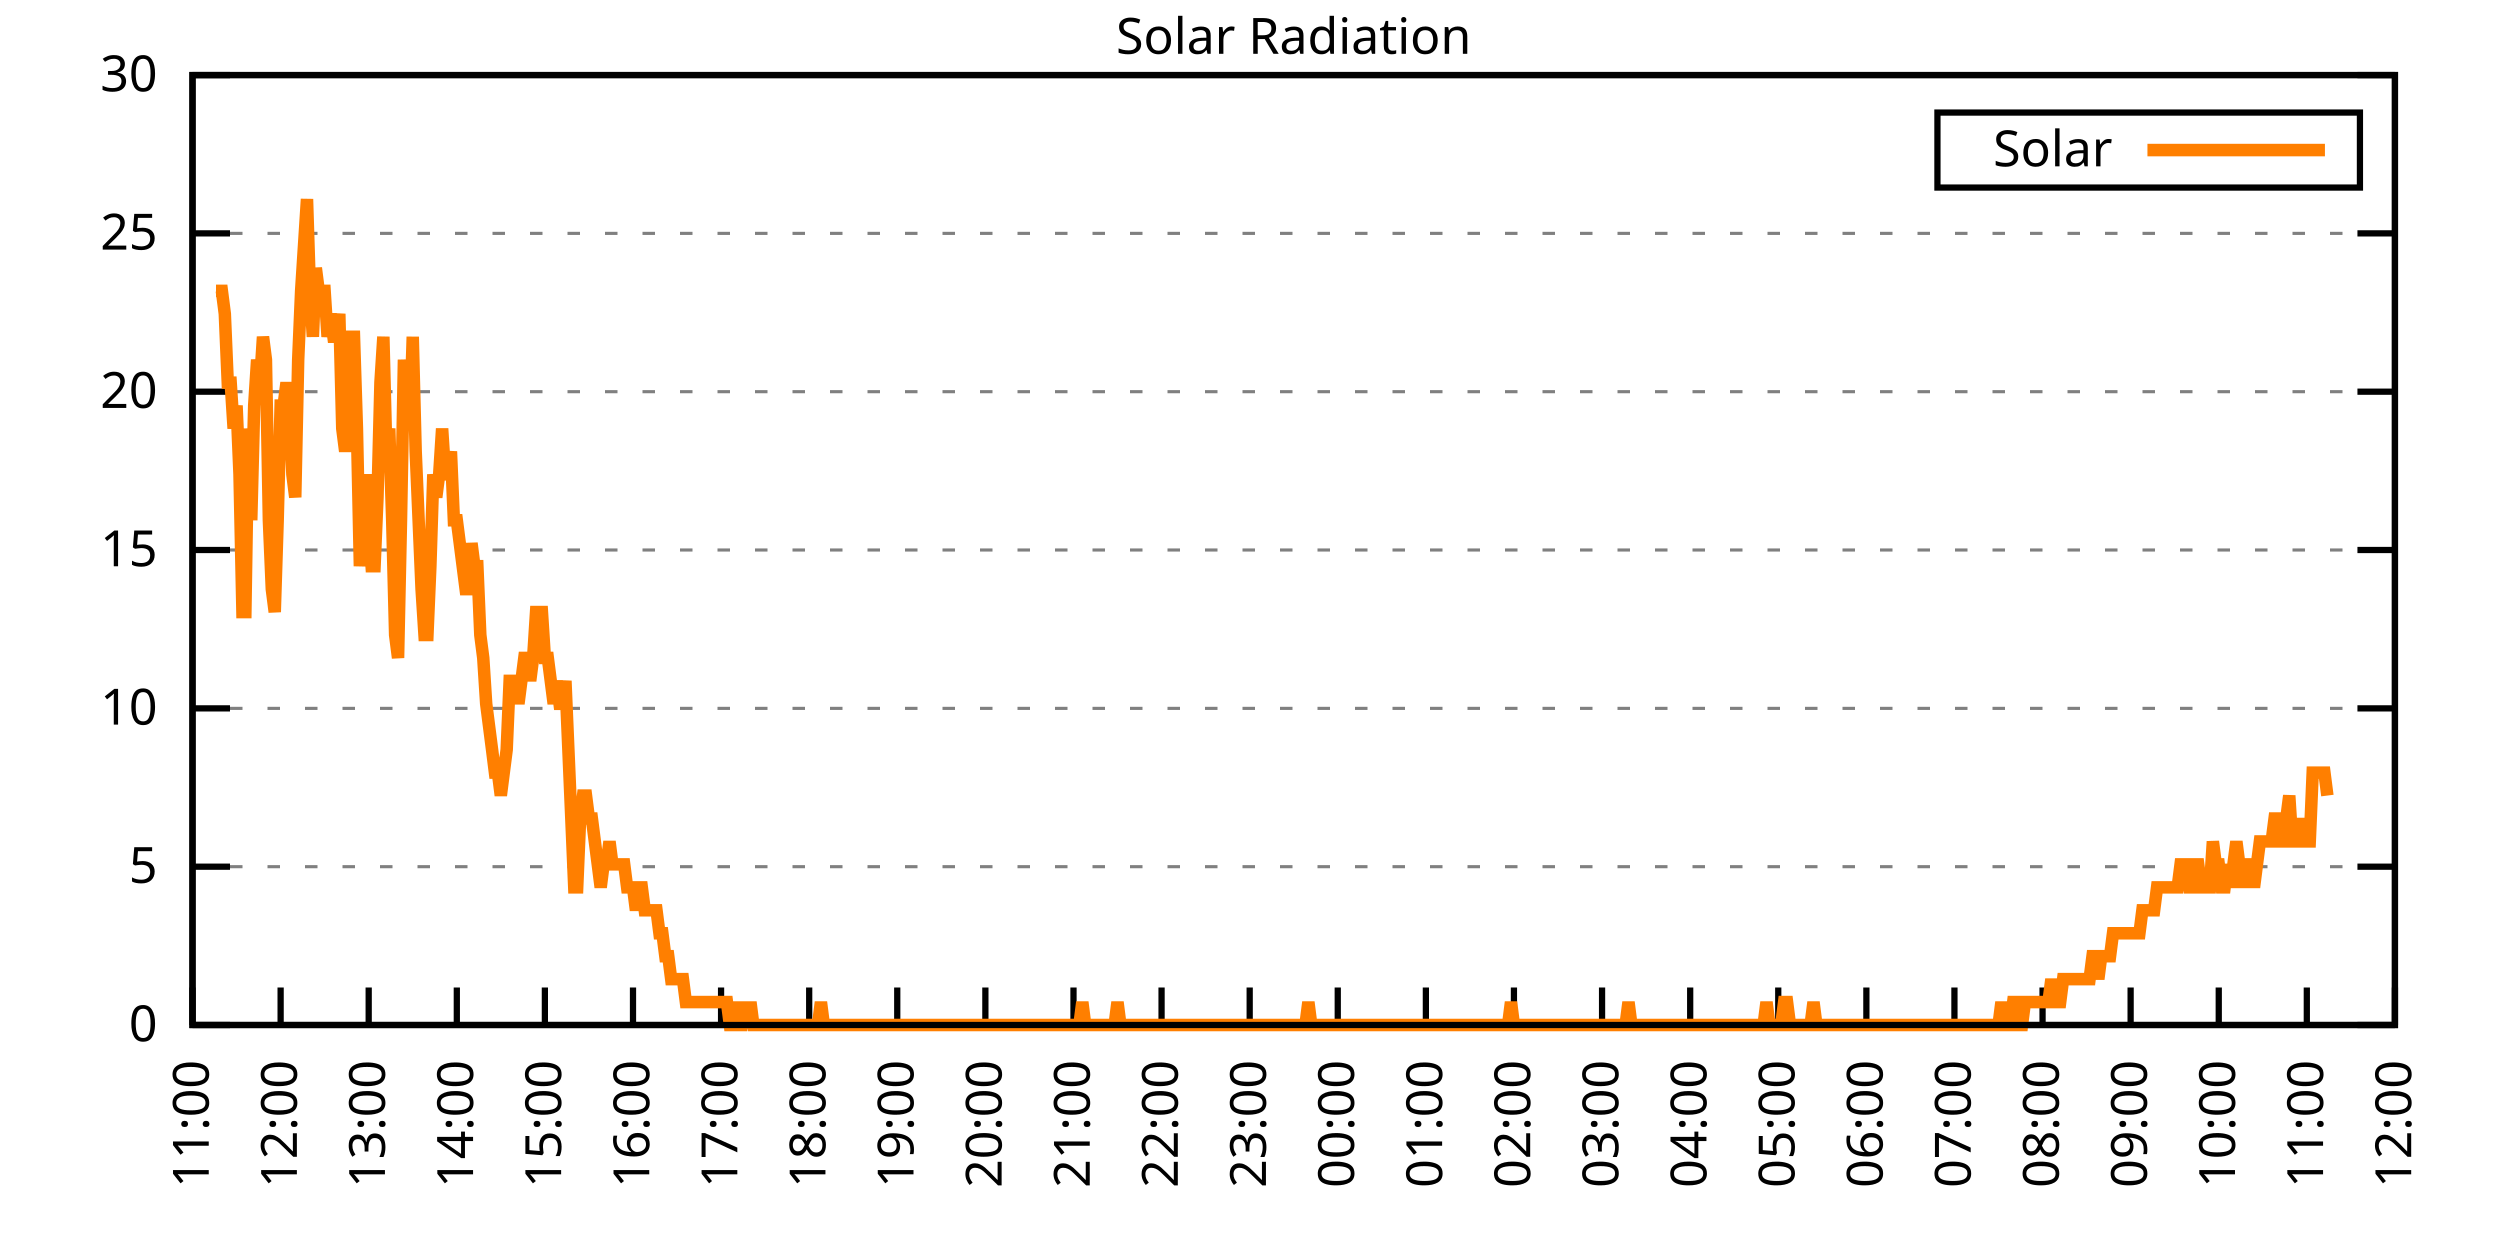
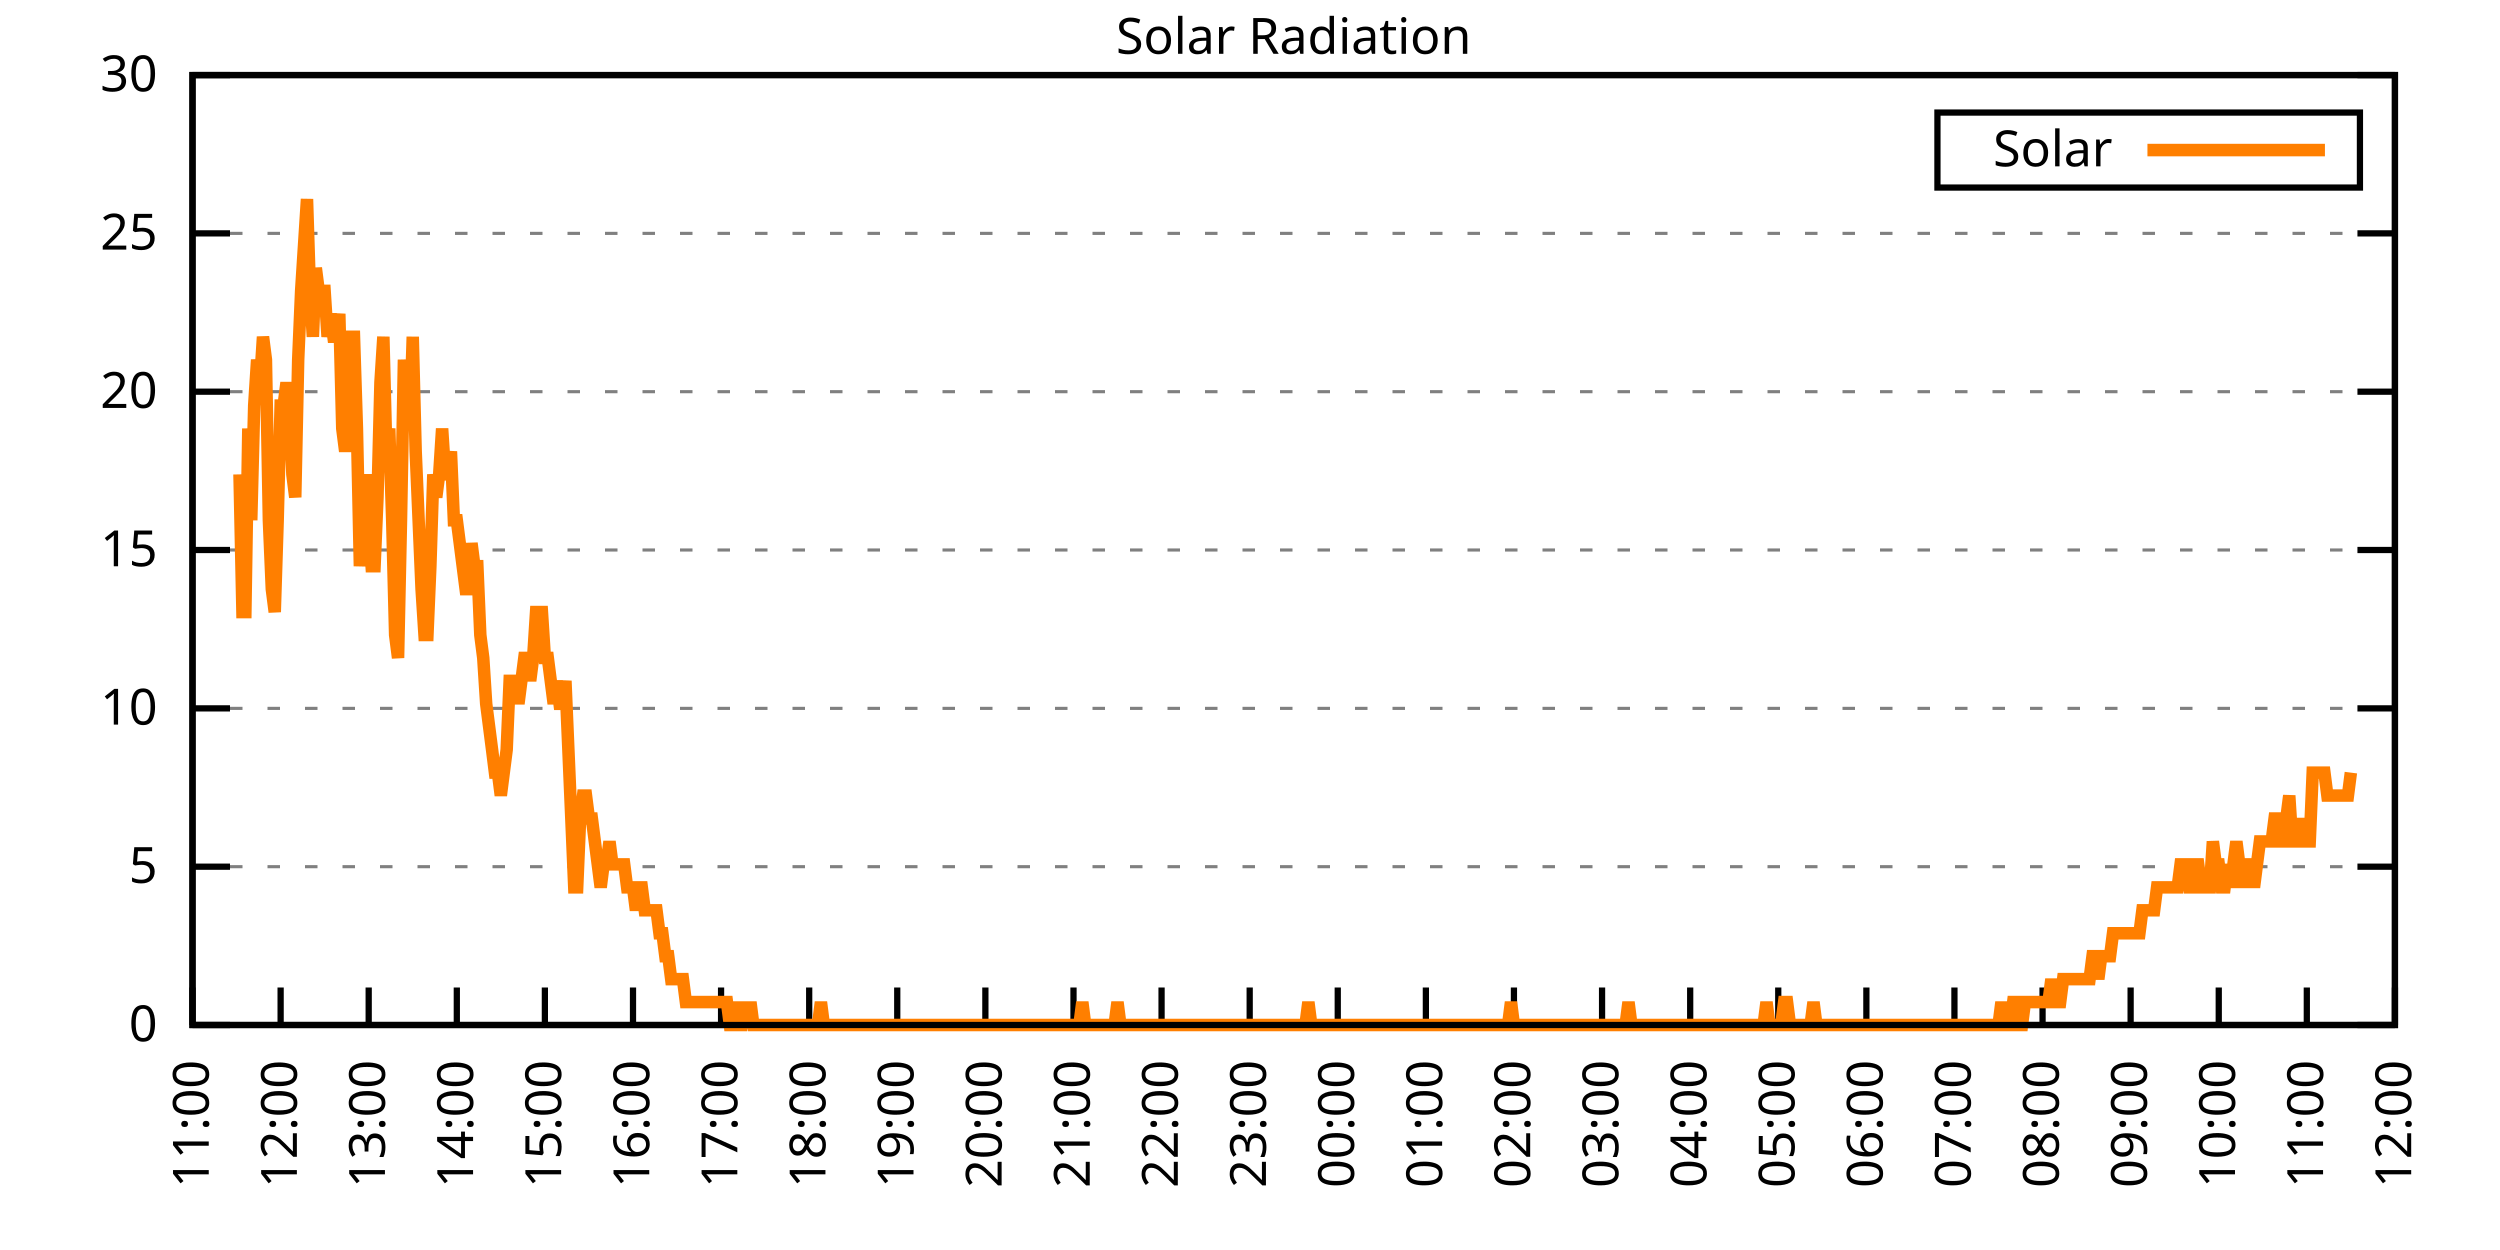
<svg xmlns="http://www.w3.org/2000/svg" xmlns:xlink="http://www.w3.org/1999/xlink" width="400" height="200" viewBox="0 0 400 200">
  <g id="gnuplot_canvas">
    <rect x="0" y="0" width="400" height="200" fill="none" />
    <defs>
      <circle id="gpDot" r="0.5" stroke-width="0.5" stroke="currentColor" />
      <path id="gpPt0" stroke-width="0.333" stroke="currentColor" d="M-1,0 h2 M0,-1 v2" />
      <path id="gpPt1" stroke-width="0.333" stroke="currentColor" d="M-1,-1 L1,1 M1,-1 L-1,1" />
      <path id="gpPt2" stroke-width="0.333" stroke="currentColor" d="M-1,0 L1,0 M0,-1 L0,1 M-1,-1 L1,1 M-1,1 L1,-1" />
      <rect id="gpPt3" stroke-width="0.333" stroke="currentColor" x="-1" y="-1" width="2" height="2" />
      <rect id="gpPt4" stroke-width="0.333" stroke="currentColor" fill="currentColor" x="-1" y="-1" width="2" height="2" />
      <circle id="gpPt5" stroke-width="0.333" stroke="currentColor" cx="0" cy="0" r="1" />
      <use xlink:href="#gpPt5" id="gpPt6" fill="currentColor" stroke="none" />
      <path id="gpPt7" stroke-width="0.333" stroke="currentColor" d="M0,-1.33 L-1.33,0.67 L1.33,0.67 z" />
      <use xlink:href="#gpPt7" id="gpPt8" fill="currentColor" stroke="none" />
      <use xlink:href="#gpPt7" id="gpPt9" stroke="currentColor" transform="rotate(180)" />
      <use xlink:href="#gpPt9" id="gpPt10" fill="currentColor" stroke="none" />
      <use xlink:href="#gpPt3" id="gpPt11" stroke="currentColor" transform="rotate(45)" />
      <use xlink:href="#gpPt11" id="gpPt12" fill="currentColor" stroke="none" />
      <path id="gpPt13" stroke-width="0.333" stroke="currentColor" d="M0,1.330 L1.265,0.411 L0.782,-1.067 L-0.782,-1.076 L-1.265,0.411 z" />
      <use xlink:href="#gpPt13" id="gpPt14" fill="currentColor" stroke="none" />
      <filter id="textbox" filterUnits="objectBoundingBox" x="0" y="0" height="1" width="1">
        <feFlood flood-color="white" flood-opacity="1" result="bgnd" />
        <feComposite in="SourceGraphic" in2="bgnd" operator="atop" />
      </filter>
      <filter id="greybox" filterUnits="objectBoundingBox" x="0" y="0" height="1" width="1">
        <feFlood flood-color="lightgrey" flood-opacity="1" result="grey" />
        <feComposite in="SourceGraphic" in2="grey" operator="atop" />
      </filter>
    </defs>
    <g fill="none" color="white" stroke="currentColor" stroke-width="1.00" stroke-linecap="butt" stroke-linejoin="miter">
</g>
    <g fill="none" color="black" stroke="currentColor" stroke-width="1.00" stroke-linecap="butt" stroke-linejoin="miter">
      <g stroke="none" shape-rendering="crispEdges">
        <polygon fill="rgb(255, 255, 255)" points="30.80,164.00 383.18,164.00 383.18,12.02 30.80,12.02 " />
      </g>
    </g>
    <g fill="none" color="black" stroke="currentColor" stroke-width="1.00" stroke-linecap="butt" stroke-linejoin="miter">
</g>
    <g fill="none" color="black" stroke="black" stroke-width="0.50" stroke-linecap="butt" stroke-linejoin="miter">
</g>
    <g fill="none" color="gray" stroke="currentColor" stroke-width="0.50" stroke-linecap="butt" stroke-linejoin="miter">
      <path stroke="gray" stroke-dasharray="2,4" class="gridline" d="M30.80,164.00 L383.19,164.00  " />
    </g>
    <g fill="none" color="gray" stroke="gray" stroke-width="1.00" stroke-linecap="butt" stroke-linejoin="miter">
</g>
    <g fill="none" color="black" stroke="currentColor" stroke-width="1.00" stroke-linecap="butt" stroke-linejoin="miter">
      <path stroke="black" d="M30.80,164.00 L36.80,164.00 M383.19,164.00 L377.19,164.00  " />
      <g transform="translate(25.20,166.60)" stroke="none" fill="black" font-family="Sans" font-size="8.00" text-anchor="end">
        <text>
          <tspan font-family="Sans"> 0</tspan>
        </text>
      </g>
    </g>
    <g fill="none" color="black" stroke="currentColor" stroke-width="1.00" stroke-linecap="butt" stroke-linejoin="miter">
</g>
    <g fill="none" color="black" stroke="black" stroke-width="0.50" stroke-linecap="butt" stroke-linejoin="miter">
</g>
    <g fill="none" color="gray" stroke="currentColor" stroke-width="0.50" stroke-linecap="butt" stroke-linejoin="miter">
      <path stroke="gray" stroke-dasharray="2,4" class="gridline" d="M30.80,138.67 L383.19,138.67  " />
    </g>
    <g fill="none" color="gray" stroke="gray" stroke-width="1.00" stroke-linecap="butt" stroke-linejoin="miter">
</g>
    <g fill="none" color="black" stroke="currentColor" stroke-width="1.00" stroke-linecap="butt" stroke-linejoin="miter">
      <path stroke="black" d="M30.80,138.67 L36.80,138.67 M383.19,138.67 L377.19,138.67  " />
      <g transform="translate(25.20,141.27)" stroke="none" fill="black" font-family="Sans" font-size="8.00" text-anchor="end">
        <text>
          <tspan font-family="Sans"> 5</tspan>
        </text>
      </g>
    </g>
    <g fill="none" color="black" stroke="currentColor" stroke-width="1.00" stroke-linecap="butt" stroke-linejoin="miter">
</g>
    <g fill="none" color="black" stroke="black" stroke-width="0.50" stroke-linecap="butt" stroke-linejoin="miter">
</g>
    <g fill="none" color="gray" stroke="currentColor" stroke-width="0.50" stroke-linecap="butt" stroke-linejoin="miter">
      <path stroke="gray" stroke-dasharray="2,4" class="gridline" d="M30.80,113.34 L383.19,113.34  " />
    </g>
    <g fill="none" color="gray" stroke="gray" stroke-width="1.00" stroke-linecap="butt" stroke-linejoin="miter">
</g>
    <g fill="none" color="black" stroke="currentColor" stroke-width="1.00" stroke-linecap="butt" stroke-linejoin="miter">
      <path stroke="black" d="M30.80,113.34 L36.80,113.34 M383.19,113.34 L377.19,113.34  " />
      <g transform="translate(25.20,115.94)" stroke="none" fill="black" font-family="Sans" font-size="8.00" text-anchor="end">
        <text>
          <tspan font-family="Sans"> 10</tspan>
        </text>
      </g>
    </g>
    <g fill="none" color="black" stroke="currentColor" stroke-width="1.00" stroke-linecap="butt" stroke-linejoin="miter">
</g>
    <g fill="none" color="black" stroke="black" stroke-width="0.50" stroke-linecap="butt" stroke-linejoin="miter">
</g>
    <g fill="none" color="gray" stroke="currentColor" stroke-width="0.50" stroke-linecap="butt" stroke-linejoin="miter">
      <path stroke="gray" stroke-dasharray="2,4" class="gridline" d="M30.80,88.00 L383.19,88.00  " />
    </g>
    <g fill="none" color="gray" stroke="gray" stroke-width="1.00" stroke-linecap="butt" stroke-linejoin="miter">
</g>
    <g fill="none" color="black" stroke="currentColor" stroke-width="1.00" stroke-linecap="butt" stroke-linejoin="miter">
      <path stroke="black" d="M30.80,88.00 L36.80,88.00 M383.19,88.00 L377.19,88.00  " />
      <g transform="translate(25.20,90.60)" stroke="none" fill="black" font-family="Sans" font-size="8.00" text-anchor="end">
        <text>
          <tspan font-family="Sans"> 15</tspan>
        </text>
      </g>
    </g>
    <g fill="none" color="black" stroke="currentColor" stroke-width="1.00" stroke-linecap="butt" stroke-linejoin="miter">
</g>
    <g fill="none" color="black" stroke="black" stroke-width="0.50" stroke-linecap="butt" stroke-linejoin="miter">
</g>
    <g fill="none" color="gray" stroke="currentColor" stroke-width="0.50" stroke-linecap="butt" stroke-linejoin="miter">
      <path stroke="gray" stroke-dasharray="2,4" class="gridline" d="M30.80,62.67 L383.19,62.67  " />
    </g>
    <g fill="none" color="gray" stroke="gray" stroke-width="1.00" stroke-linecap="butt" stroke-linejoin="miter">
</g>
    <g fill="none" color="black" stroke="currentColor" stroke-width="1.00" stroke-linecap="butt" stroke-linejoin="miter">
      <path stroke="black" d="M30.80,62.67 L36.80,62.67 M383.19,62.67 L377.19,62.67  " />
      <g transform="translate(25.20,65.27)" stroke="none" fill="black" font-family="Sans" font-size="8.00" text-anchor="end">
        <text>
          <tspan font-family="Sans"> 20</tspan>
        </text>
      </g>
    </g>
    <g fill="none" color="black" stroke="currentColor" stroke-width="1.00" stroke-linecap="butt" stroke-linejoin="miter">
</g>
    <g fill="none" color="black" stroke="black" stroke-width="0.50" stroke-linecap="butt" stroke-linejoin="miter">
</g>
    <g fill="none" color="gray" stroke="currentColor" stroke-width="0.50" stroke-linecap="butt" stroke-linejoin="miter">
      <path stroke="gray" stroke-dasharray="2,4" class="gridline" d="M30.80,37.34 L383.19,37.34  " />
    </g>
    <g fill="none" color="gray" stroke="gray" stroke-width="1.00" stroke-linecap="butt" stroke-linejoin="miter">
</g>
    <g fill="none" color="black" stroke="currentColor" stroke-width="1.00" stroke-linecap="butt" stroke-linejoin="miter">
      <path stroke="black" d="M30.80,37.34 L36.80,37.34 M383.19,37.34 L377.19,37.34  " />
      <g transform="translate(25.20,39.94)" stroke="none" fill="black" font-family="Sans" font-size="8.00" text-anchor="end">
        <text>
          <tspan font-family="Sans"> 25</tspan>
        </text>
      </g>
    </g>
    <g fill="none" color="black" stroke="currentColor" stroke-width="1.00" stroke-linecap="butt" stroke-linejoin="miter">
</g>
    <g fill="none" color="black" stroke="black" stroke-width="0.50" stroke-linecap="butt" stroke-linejoin="miter">
</g>
    <g fill="none" color="gray" stroke="currentColor" stroke-width="0.50" stroke-linecap="butt" stroke-linejoin="miter">
      <path stroke="gray" stroke-dasharray="2,4" class="gridline" d="M30.80,12.01 L383.19,12.01  " />
    </g>
    <g fill="none" color="gray" stroke="gray" stroke-width="1.00" stroke-linecap="butt" stroke-linejoin="miter">
</g>
    <g fill="none" color="black" stroke="currentColor" stroke-width="1.00" stroke-linecap="butt" stroke-linejoin="miter">
      <path stroke="black" d="M30.80,12.01 L36.80,12.01 M383.19,12.01 L377.19,12.01  " />
      <g transform="translate(25.20,14.61)" stroke="none" fill="black" font-family="Sans" font-size="8.00" text-anchor="end">
        <text>
          <tspan font-family="Sans"> 30</tspan>
        </text>
      </g>
    </g>
    <g fill="none" color="black" stroke="currentColor" stroke-width="1.00" stroke-linecap="butt" stroke-linejoin="miter">
      <path stroke="black" d="M30.80,164.00 L30.80,158.00  " />
      <g transform="translate(33.40,169.60) rotate(270.00)" stroke="none" fill="black" font-family="Sans" font-size="8.00" text-anchor="end">
        <text>
          <tspan font-family="Sans">11:00</tspan>
        </text>
      </g>
    </g>
    <g fill="none" color="black" stroke="currentColor" stroke-width="1.00" stroke-linecap="butt" stroke-linejoin="miter">
      <path stroke="black" d="M44.90,164.00 L44.90,158.00  " />
      <g transform="translate(47.50,169.60) rotate(270.00)" stroke="none" fill="black" font-family="Sans" font-size="8.00" text-anchor="end">
        <text>
          <tspan font-family="Sans">12:00</tspan>
        </text>
      </g>
    </g>
    <g fill="none" color="black" stroke="currentColor" stroke-width="1.00" stroke-linecap="butt" stroke-linejoin="miter">
      <path stroke="black" d="M58.99,164.00 L58.99,158.00  " />
      <g transform="translate(61.59,169.60) rotate(270.00)" stroke="none" fill="black" font-family="Sans" font-size="8.00" text-anchor="end">
        <text>
          <tspan font-family="Sans">13:00</tspan>
        </text>
      </g>
    </g>
    <g fill="none" color="black" stroke="currentColor" stroke-width="1.00" stroke-linecap="butt" stroke-linejoin="miter">
      <path stroke="black" d="M73.09,164.00 L73.09,158.00  " />
      <g transform="translate(75.69,169.60) rotate(270.00)" stroke="none" fill="black" font-family="Sans" font-size="8.00" text-anchor="end">
        <text>
          <tspan font-family="Sans">14:00</tspan>
        </text>
      </g>
    </g>
    <g fill="none" color="black" stroke="currentColor" stroke-width="1.00" stroke-linecap="butt" stroke-linejoin="miter">
      <path stroke="black" d="M87.18,164.00 L87.18,158.00  " />
      <g transform="translate(89.78,169.60) rotate(270.00)" stroke="none" fill="black" font-family="Sans" font-size="8.00" text-anchor="end">
        <text>
          <tspan font-family="Sans">15:00</tspan>
        </text>
      </g>
    </g>
    <g fill="none" color="black" stroke="currentColor" stroke-width="1.00" stroke-linecap="butt" stroke-linejoin="miter">
      <path stroke="black" d="M101.28,164.00 L101.28,158.00  " />
      <g transform="translate(103.88,169.60) rotate(270.00)" stroke="none" fill="black" font-family="Sans" font-size="8.00" text-anchor="end">
        <text>
          <tspan font-family="Sans">16:00</tspan>
        </text>
      </g>
    </g>
    <g fill="none" color="black" stroke="currentColor" stroke-width="1.00" stroke-linecap="butt" stroke-linejoin="miter">
      <path stroke="black" d="M115.37,164.00 L115.37,158.00  " />
      <g transform="translate(117.97,169.60) rotate(270.00)" stroke="none" fill="black" font-family="Sans" font-size="8.00" text-anchor="end">
        <text>
          <tspan font-family="Sans">17:00</tspan>
        </text>
      </g>
    </g>
    <g fill="none" color="black" stroke="currentColor" stroke-width="1.00" stroke-linecap="butt" stroke-linejoin="miter">
      <path stroke="black" d="M129.47,164.00 L129.47,158.00  " />
      <g transform="translate(132.07,169.60) rotate(270.00)" stroke="none" fill="black" font-family="Sans" font-size="8.00" text-anchor="end">
        <text>
          <tspan font-family="Sans">18:00</tspan>
        </text>
      </g>
    </g>
    <g fill="none" color="black" stroke="currentColor" stroke-width="1.00" stroke-linecap="butt" stroke-linejoin="miter">
      <path stroke="black" d="M143.56,164.00 L143.56,158.00  " />
      <g transform="translate(146.16,169.60) rotate(270.00)" stroke="none" fill="black" font-family="Sans" font-size="8.00" text-anchor="end">
        <text>
          <tspan font-family="Sans">19:00</tspan>
        </text>
      </g>
    </g>
    <g fill="none" color="black" stroke="currentColor" stroke-width="1.00" stroke-linecap="butt" stroke-linejoin="miter">
      <path stroke="black" d="M157.66,164.00 L157.66,158.00  " />
      <g transform="translate(160.26,169.60) rotate(270.00)" stroke="none" fill="black" font-family="Sans" font-size="8.00" text-anchor="end">
        <text>
          <tspan font-family="Sans">20:00</tspan>
        </text>
      </g>
    </g>
    <g fill="none" color="black" stroke="currentColor" stroke-width="1.00" stroke-linecap="butt" stroke-linejoin="miter">
      <path stroke="black" d="M171.76,164.00 L171.76,158.00  " />
      <g transform="translate(174.36,169.60) rotate(270.00)" stroke="none" fill="black" font-family="Sans" font-size="8.00" text-anchor="end">
        <text>
          <tspan font-family="Sans">21:00</tspan>
        </text>
      </g>
    </g>
    <g fill="none" color="black" stroke="currentColor" stroke-width="1.00" stroke-linecap="butt" stroke-linejoin="miter">
      <path stroke="black" d="M185.85,164.00 L185.85,158.00  " />
      <g transform="translate(188.45,169.60) rotate(270.00)" stroke="none" fill="black" font-family="Sans" font-size="8.00" text-anchor="end">
        <text>
          <tspan font-family="Sans">22:00</tspan>
        </text>
      </g>
    </g>
    <g fill="none" color="black" stroke="currentColor" stroke-width="1.00" stroke-linecap="butt" stroke-linejoin="miter">
      <path stroke="black" d="M199.95,164.00 L199.95,158.00  " />
      <g transform="translate(202.55,169.60) rotate(270.00)" stroke="none" fill="black" font-family="Sans" font-size="8.00" text-anchor="end">
        <text>
          <tspan font-family="Sans">23:00</tspan>
        </text>
      </g>
    </g>
    <g fill="none" color="black" stroke="currentColor" stroke-width="1.00" stroke-linecap="butt" stroke-linejoin="miter">
      <path stroke="black" d="M214.04,164.00 L214.04,158.00  " />
      <g transform="translate(216.64,169.60) rotate(270.00)" stroke="none" fill="black" font-family="Sans" font-size="8.00" text-anchor="end">
        <text>
          <tspan font-family="Sans">00:00</tspan>
        </text>
      </g>
    </g>
    <g fill="none" color="black" stroke="currentColor" stroke-width="1.00" stroke-linecap="butt" stroke-linejoin="miter">
      <path stroke="black" d="M228.14,164.00 L228.14,158.00  " />
      <g transform="translate(230.74,169.60) rotate(270.00)" stroke="none" fill="black" font-family="Sans" font-size="8.00" text-anchor="end">
        <text>
          <tspan font-family="Sans">01:00</tspan>
        </text>
      </g>
    </g>
    <g fill="none" color="black" stroke="currentColor" stroke-width="1.00" stroke-linecap="butt" stroke-linejoin="miter">
      <path stroke="black" d="M242.23,164.00 L242.23,158.00  " />
      <g transform="translate(244.83,169.60) rotate(270.00)" stroke="none" fill="black" font-family="Sans" font-size="8.00" text-anchor="end">
        <text>
          <tspan font-family="Sans">02:00</tspan>
        </text>
      </g>
    </g>
    <g fill="none" color="black" stroke="currentColor" stroke-width="1.00" stroke-linecap="butt" stroke-linejoin="miter">
      <path stroke="black" d="M256.33,164.00 L256.33,158.00  " />
      <g transform="translate(258.93,169.60) rotate(270.00)" stroke="none" fill="black" font-family="Sans" font-size="8.00" text-anchor="end">
        <text>
          <tspan font-family="Sans">03:00</tspan>
        </text>
      </g>
    </g>
    <g fill="none" color="black" stroke="currentColor" stroke-width="1.00" stroke-linecap="butt" stroke-linejoin="miter">
      <path stroke="black" d="M270.43,164.00 L270.43,158.00  " />
      <g transform="translate(273.03,169.60) rotate(270.00)" stroke="none" fill="black" font-family="Sans" font-size="8.00" text-anchor="end">
        <text>
          <tspan font-family="Sans">04:00</tspan>
        </text>
      </g>
    </g>
    <g fill="none" color="black" stroke="currentColor" stroke-width="1.00" stroke-linecap="butt" stroke-linejoin="miter">
      <path stroke="black" d="M284.52,164.00 L284.52,158.00  " />
      <g transform="translate(287.12,169.60) rotate(270.00)" stroke="none" fill="black" font-family="Sans" font-size="8.00" text-anchor="end">
        <text>
          <tspan font-family="Sans">05:00</tspan>
        </text>
      </g>
    </g>
    <g fill="none" color="black" stroke="currentColor" stroke-width="1.00" stroke-linecap="butt" stroke-linejoin="miter">
      <path stroke="black" d="M298.62,164.00 L298.62,158.00  " />
      <g transform="translate(301.22,169.60) rotate(270.00)" stroke="none" fill="black" font-family="Sans" font-size="8.00" text-anchor="end">
        <text>
          <tspan font-family="Sans">06:00</tspan>
        </text>
      </g>
    </g>
    <g fill="none" color="black" stroke="currentColor" stroke-width="1.00" stroke-linecap="butt" stroke-linejoin="miter">
      <path stroke="black" d="M312.71,164.00 L312.71,158.00  " />
      <g transform="translate(315.31,169.60) rotate(270.00)" stroke="none" fill="black" font-family="Sans" font-size="8.00" text-anchor="end">
        <text>
          <tspan font-family="Sans">07:00</tspan>
        </text>
      </g>
    </g>
    <g fill="none" color="black" stroke="currentColor" stroke-width="1.00" stroke-linecap="butt" stroke-linejoin="miter">
      <path stroke="black" d="M326.81,164.00 L326.81,158.00  " />
      <g transform="translate(329.41,169.60) rotate(270.00)" stroke="none" fill="black" font-family="Sans" font-size="8.00" text-anchor="end">
        <text>
          <tspan font-family="Sans">08:00</tspan>
        </text>
      </g>
    </g>
    <g fill="none" color="black" stroke="currentColor" stroke-width="1.00" stroke-linecap="butt" stroke-linejoin="miter">
      <path stroke="black" d="M340.90,164.00 L340.90,158.00  " />
      <g transform="translate(343.50,169.60) rotate(270.00)" stroke="none" fill="black" font-family="Sans" font-size="8.00" text-anchor="end">
        <text>
          <tspan font-family="Sans">09:00</tspan>
        </text>
      </g>
    </g>
    <g fill="none" color="black" stroke="currentColor" stroke-width="1.00" stroke-linecap="butt" stroke-linejoin="miter">
      <path stroke="black" d="M355.00,164.00 L355.00,158.00  " />
      <g transform="translate(357.60,169.60) rotate(270.00)" stroke="none" fill="black" font-family="Sans" font-size="8.00" text-anchor="end">
        <text>
          <tspan font-family="Sans">10:00</tspan>
        </text>
      </g>
    </g>
    <g fill="none" color="black" stroke="currentColor" stroke-width="1.00" stroke-linecap="butt" stroke-linejoin="miter">
      <path stroke="black" d="M369.09,164.00 L369.09,158.00  " />
      <g transform="translate(371.69,169.60) rotate(270.00)" stroke="none" fill="black" font-family="Sans" font-size="8.00" text-anchor="end">
        <text>
          <tspan font-family="Sans">11:00</tspan>
        </text>
      </g>
    </g>
    <g fill="none" color="black" stroke="currentColor" stroke-width="1.00" stroke-linecap="butt" stroke-linejoin="miter">
      <path stroke="black" d="M383.19,164.00 L383.19,158.00  " />
      <g transform="translate(385.79,169.60) rotate(270.00)" stroke="none" fill="black" font-family="Sans" font-size="8.00" text-anchor="end">
        <text>
          <tspan font-family="Sans">12:00</tspan>
        </text>
      </g>
    </g>
    <g fill="none" color="black" stroke="currentColor" stroke-width="1.00" stroke-linecap="butt" stroke-linejoin="miter">
</g>
    <g fill="none" color="black" stroke="currentColor" stroke-width="1.00" stroke-linecap="butt" stroke-linejoin="miter">
      <path stroke="black" d="M30.80,12.01 L30.80,164.00 L383.19,164.00 L383.19,12.01 L30.80,12.01 Z  " />
    </g>
    <g fill="none" color="black" stroke="currentColor" stroke-width="1.00" stroke-linecap="butt" stroke-linejoin="miter">
</g>
    <g fill="none" color="black" stroke="currentColor" stroke-width="1.00" stroke-linecap="butt" stroke-linejoin="miter">
      <path stroke="black" d="M309.99,30.01 L309.99,18.01 L377.59,18.01 L377.59,30.01 L309.99,30.01 Z  " />
    </g>
    <g id="Solar_Radiation_plot_1">
      <g fill="none" color="white" stroke="black" stroke-width="2.00" stroke-linecap="butt" stroke-linejoin="miter">
</g>
      <g fill="none" color="black" stroke="currentColor" stroke-width="2.00" stroke-linecap="butt" stroke-linejoin="miter">
        <g transform="translate(337.99,26.61)" stroke="none" fill="black" font-family="Sans" font-size="8.00" text-anchor="end">
          <text>
            <tspan font-family="Sans">Solar</tspan>
          </text>
        </g>
      </g>
      <g fill="none" color="black" stroke="currentColor" stroke-width="2.00" stroke-linecap="butt" stroke-linejoin="miter">
-         <path stroke="rgb(255, 127,   0)" d="M343.59,24.01 L371.99,24.01 M34.56,46.54 L35.03,46.54 L35.50,46.54 L35.97,50.21 L36.44,61.22 L36.91,61.22   L37.38,68.56 L37.85,64.89 L38.32,75.90 L38.79,97.93 L39.26,97.93 L39.73,68.56 L40.20,83.24 L40.67,64.89   L41.14,57.55 L41.61,61.22 L42.08,53.88 L42.55,57.55 L43.02,83.24 L43.49,94.26 L43.96,97.93 L44.43,83.24   L44.90,64.89 L45.37,64.89 L45.84,61.22 L46.31,64.89 L46.78,75.90 L47.24,79.57 L47.71,57.55 L48.18,46.54   L48.65,39.19 L49.12,31.85 L49.59,46.54 L50.06,53.88 L50.53,42.87 L51.00,46.54 L51.47,46.54 L51.94,46.54   L52.41,53.88 L52.88,50.21 L53.35,53.88 L53.82,53.88 L54.29,50.21 L54.76,68.56 L55.23,72.23 L55.70,68.56   L56.17,53.88 L56.64,53.88 L57.11,68.56 L57.58,90.59 L58.05,83.24 L58.52,75.90 L58.99,83.24 L59.46,90.59   L59.93,90.59 L60.40,79.57 L60.87,61.22 L61.34,53.88 L61.81,72.23 L62.28,68.56 L62.75,83.24 L63.22,101.60   L63.69,105.27 L64.16,83.24 L64.63,57.55 L65.10,64.89 L65.57,68.56 L66.04,53.88 L66.51,72.23 L66.98,83.24   L67.45,94.26 L67.92,101.60 L68.39,101.60 L68.86,90.59 L69.33,75.90 L69.80,79.57 L70.27,75.90 L70.74,68.56   L71.21,75.90 L71.68,75.90 L72.15,72.23 L72.62,83.24 L73.09,83.24 L73.56,86.91 L74.03,90.59 L74.50,94.26   L74.97,94.26 L75.44,86.91 L75.91,90.59 L76.38,90.59 L76.85,101.60 L77.32,105.27 L77.79,112.61 L78.26,116.28   L78.73,119.95 L79.19,123.62 L79.66,123.62 L80.13,127.29 L80.60,123.62 L81.07,119.95 L81.54,108.94 L82.01,108.94   L82.48,108.94 L82.95,112.61 L83.42,108.94 L83.89,105.27 L84.36,105.27 L84.83,108.94 L85.30,105.27 L85.77,97.93   L86.24,97.93 L86.71,97.93 L87.18,105.27 L87.65,105.27 L88.12,108.94 L88.59,112.61 L89.06,108.94 L89.53,112.61   L90.00,112.61 L90.47,108.94 L90.94,119.95 L91.41,130.96 L91.88,141.98 L92.35,141.98 L92.82,130.96 L93.29,127.29   L93.76,127.29 L94.23,130.96 L94.70,130.96 L95.17,134.63 L95.64,138.30 L96.11,141.98 L96.58,138.30 L97.05,138.30   L97.52,134.63 L97.99,138.30 L98.46,138.30 L98.93,138.30 L99.40,138.30 L99.87,138.30 L100.34,141.98 L100.81,141.98   L101.28,141.98 L101.75,145.65 L102.22,141.98 L102.69,141.98 L103.16,145.65 L103.63,145.65 L104.10,145.65 L104.57,145.65   L105.04,145.65 L105.51,149.32 L105.98,149.32 L106.45,152.99 L106.92,152.99 L107.39,156.66 L107.86,156.66 L108.33,156.66   L108.80,156.66 L109.27,156.66 L109.74,160.33 L110.21,160.33 L110.68,160.33 L111.14,160.33 L111.61,160.33 L112.08,160.33   L112.55,160.33 L113.02,160.33 L113.49,160.33 L113.96,160.33 L114.43,160.33 L114.90,160.33 L115.37,160.33 L115.84,160.33   L116.31,160.33 L116.78,164.00 L117.25,164.00 L117.72,160.33 L118.19,164.00 L118.66,164.00 L119.13,160.33 L119.60,164.00   L120.07,160.33 L120.54,164.00 L121.01,164.00 L121.48,164.00 L121.95,164.00 L122.42,164.00 L122.89,164.00 L123.36,164.00   L123.83,164.00 L124.30,164.00 L124.77,164.00 L125.24,164.00 L125.71,164.00 L126.18,164.00 L126.65,164.00 L127.12,164.00   L127.59,164.00 L128.06,164.00 L128.53,164.00 L129.00,164.00 L129.47,164.00 L129.94,164.00 L130.41,164.00 L130.88,164.00   L131.35,160.33 L131.82,164.00 L132.29,164.00 L132.76,164.00 L133.23,164.00 L133.70,164.00 L134.17,164.00 L134.64,164.00   L135.11,164.00 L135.58,164.00 L136.05,164.00 L136.52,164.00 L136.99,164.00 L137.46,164.00 L137.93,164.00 L138.40,164.00   L138.87,164.00 L139.34,164.00 L139.81,164.00 L140.28,164.00 L140.75,164.00 L141.22,164.00 L141.69,164.00 L142.16,164.00   L142.63,164.00 L143.09,164.00 L143.56,164.00 L144.03,164.00 L144.50,164.00 L144.97,164.00 L145.44,164.00 L145.91,164.00   L146.38,164.00 L146.85,164.00 L147.32,164.00 L147.79,164.00 L148.26,164.00 L148.73,164.00 L149.20,164.00 L149.67,164.00   L150.14,164.00 L150.61,164.00 L151.08,164.00 L151.55,164.00 L152.02,164.00 L152.49,164.00 L152.96,164.00 L153.43,164.00   L153.90,164.00 L154.37,164.00 L154.84,164.00 L155.31,164.00 L155.78,164.00 L156.25,164.00 L156.72,164.00 L157.19,164.00   L157.66,164.00 L158.13,164.00 L158.60,164.00 L159.07,164.00 L159.54,164.00 L160.01,164.00 L160.48,164.00 L160.95,164.00   L161.42,164.00 L161.89,164.00 L162.36,164.00 L162.83,164.00 L163.30,164.00 L163.77,164.00 L164.24,164.00 L164.71,164.00   L165.18,164.00 L165.65,164.00 L166.12,164.00 L166.59,164.00 L167.06,164.00 L167.53,164.00 L168.00,164.00 L168.47,164.00   L168.94,164.00 L169.41,164.00 L169.88,164.00 L170.35,164.00 L170.82,164.00 L171.29,164.00 L171.76,164.00 L172.23,164.00   L172.70,164.00 L173.17,160.33 L173.64,164.00 L174.11,164.00 L174.58,164.00 L175.04,164.00 L175.51,164.00 L175.98,164.00   L176.45,164.00 L176.92,164.00 L177.39,164.00 L177.86,164.00 L178.33,164.00 L178.80,160.33 L179.27,164.00 L179.74,164.00   L180.21,164.00 L180.68,164.00 L181.15,164.00 L181.62,164.00 L182.09,164.00 L182.56,164.00 L183.03,164.00 L183.50,164.00   L183.97,164.00 L184.44,164.00 L184.91,164.00 L185.38,164.00 L185.85,164.00 L186.32,164.00 L186.79,164.00 L187.26,164.00   L187.73,164.00 L188.20,164.00 L188.67,164.00 L189.14,164.00 L189.61,164.00 L190.08,164.00 L190.55,164.00 L191.02,164.00   L191.49,164.00 L191.96,164.00 L192.43,164.00 L192.90,164.00 L193.37,164.00 L193.84,164.00 L194.31,164.00 L194.78,164.00   L195.25,164.00 L195.72,164.00 L196.19,164.00 L196.66,164.00 L197.13,164.00 L197.60,164.00 L198.07,164.00 L198.54,164.00   L199.01,164.00 L199.48,164.00 L199.95,164.00 L200.42,164.00 L200.89,164.00 L201.36,164.00 L201.83,164.00 L202.30,164.00   L202.77,164.00 L203.24,164.00 L203.71,164.00 L204.18,164.00 L204.65,164.00 L205.12,164.00 L205.59,164.00 L206.06,164.00   L206.53,164.00 L207.00,164.00 L207.46,164.00 L207.93,164.00 L208.40,164.00 L208.87,164.00 L209.34,160.33 L209.81,164.00   L210.28,164.00 L210.75,164.00 L211.22,164.00 L211.69,164.00 L212.16,164.00 L212.63,164.00 L213.10,164.00 L213.57,164.00   L214.04,164.00 L214.51,164.00 L214.98,164.00 L215.45,164.00 L215.92,164.00 L216.39,164.00 L216.86,164.00 L217.33,164.00   L217.80,164.00 L218.27,164.00 L218.74,164.00 L219.21,164.00 L219.68,164.00 L220.15,164.00 L220.62,164.00 L221.09,164.00   L221.56,164.00 L222.03,164.00 L222.50,164.00 L222.97,164.00 L223.44,164.00 L223.91,164.00 L224.38,164.00 L224.85,164.00   L225.32,164.00 L225.79,164.00 L226.26,164.00 L226.73,164.00 L227.20,164.00 L227.67,164.00 L228.14,164.00 L228.61,164.00   L229.08,164.00 L229.55,164.00 L230.02,164.00 L230.49,164.00 L230.96,164.00 L231.43,164.00 L231.90,164.00 L232.37,164.00   L232.84,164.00 L233.31,164.00 L233.78,164.00 L234.25,164.00 L234.72,164.00 L235.19,164.00 L235.66,164.00 L236.13,164.00   L236.60,164.00 L237.07,164.00 L237.54,164.00 L238.01,164.00 L238.48,164.00 L238.95,164.00 L239.41,164.00 L239.88,164.00   L240.35,164.00 L240.82,164.00 L241.29,164.00 L241.76,160.33 L242.23,164.00 L242.70,164.00 L243.17,164.00 L243.64,164.00   L244.11,164.00 L244.58,164.00 L245.05,164.00 L245.52,164.00 L245.99,164.00 L246.46,164.00 L246.93,164.00 L247.40,164.00   L247.87,164.00 L248.34,164.00 L248.81,164.00 L249.28,164.00 L249.75,164.00 L250.22,164.00 L250.69,164.00 L251.16,164.00   L251.63,164.00 L252.10,164.00 L252.57,164.00 L253.04,164.00 L253.51,164.00 L253.98,164.00 L254.45,164.00 L254.92,164.00   L255.39,164.00 L255.86,164.00 L256.33,164.00 L256.80,164.00 L257.27,164.00 L257.74,164.00 L258.21,164.00 L258.68,164.00   L259.15,164.00 L259.62,164.00 L260.09,164.00 L260.56,160.33 L261.03,164.00 L261.50,164.00 L261.97,164.00 L262.44,164.00   L262.91,164.00 L263.38,164.00 L263.85,164.00 L264.32,164.00 L264.79,164.00 L265.26,164.00 L265.73,164.00 L266.20,164.00   L266.67,164.00 L267.14,164.00 L267.61,164.00 L268.08,164.00 L268.55,164.00 L269.02,164.00 L269.49,164.00 L269.96,164.00   L270.43,164.00 L270.90,164.00 L271.36,164.00 L271.83,164.00 L272.30,164.00 L272.77,164.00 L273.24,164.00 L273.71,164.00   L274.18,164.00 L274.65,164.00 L275.12,164.00 L275.59,164.00 L276.06,164.00 L276.53,164.00 L277.00,164.00 L277.47,164.00   L277.94,164.00 L278.41,164.00 L278.88,164.00 L279.35,164.00 L279.82,164.00 L280.29,164.00 L280.76,164.00 L281.23,164.00   L281.70,164.00 L282.17,164.00 L282.64,160.33 L283.11,164.00 L283.58,164.00 L284.05,164.00 L284.52,164.00 L284.99,164.00   L285.46,160.33 L285.93,160.33 L286.40,164.00 L286.87,164.00 L287.34,164.00 L287.81,164.00 L288.28,164.00 L288.75,164.00   L289.22,164.00 L289.69,164.00 L290.16,160.33 L290.63,164.00 L291.10,164.00 L291.57,164.00 L292.04,164.00 L292.51,164.00   L292.98,164.00 L293.45,164.00 L293.92,164.00 L294.39,164.00 L294.86,164.00 L295.33,164.00 L295.80,164.00 L296.27,164.00   L296.74,164.00 L297.21,164.00 L297.68,164.00 L298.15,164.00 L298.62,164.00 L299.09,164.00 L299.56,164.00 L300.03,164.00   L300.50,164.00 L300.97,164.00 L301.44,164.00 L301.91,164.00 L302.38,164.00 L302.85,164.00 L303.31,164.00 L303.78,164.00   L304.25,164.00 L304.72,164.00 L305.19,164.00 L305.66,164.00 L306.13,164.00 L306.60,164.00 L307.07,164.00 L307.54,164.00   L308.01,164.00 L308.48,164.00 L308.95,164.00 L309.42,164.00 L309.89,164.00 L310.36,164.00 L310.83,164.00 L311.30,164.00   L311.77,164.00 L312.24,164.00 L312.71,164.00 L313.18,164.00 L313.65,164.00 L314.12,164.00 L314.59,164.00 L315.06,164.00   L315.53,164.00 L316.00,164.00 L316.47,164.00 L316.94,164.00 L317.41,164.00 L317.88,164.00 L318.35,164.00 L318.82,164.00   L319.29,164.00 L319.76,164.00 L320.23,160.33 L320.70,164.00 L321.17,164.00 L321.64,164.00 L322.11,160.33 L322.58,160.33   L323.05,164.00 L323.52,164.00 L323.99,160.33 L324.46,160.33 L324.93,160.33 L325.40,160.33 L325.87,160.33 L326.34,160.33   L326.81,160.33 L327.28,160.33 L327.75,160.33 L328.22,156.66 L328.69,160.33 L329.16,160.33 L329.63,160.33 L330.10,156.66   L330.57,156.66 L331.04,156.66 L331.51,156.66 L331.98,156.66 L332.45,156.66 L332.92,156.66 L333.39,156.66 L333.86,156.66   L334.33,156.66 L334.80,152.99 L335.26,152.99 L335.73,156.66 L336.20,152.99 L336.67,152.99 L337.14,152.99 L337.61,152.99   L338.08,149.32 L338.55,149.32 L339.02,149.32 L339.49,149.32 L339.96,149.32 L340.43,149.32 L340.90,149.32 L341.37,149.32   L341.84,149.32 L342.31,149.32 L342.78,145.65 L343.25,145.65 L343.72,145.65 L344.19,145.65 L344.66,145.65 L345.13,141.98   L345.60,141.98 L346.07,141.98 L346.54,141.98 L347.01,141.98 L347.48,141.98 L347.95,141.98 L348.42,141.98 L348.89,138.30   L349.36,138.30 L349.83,138.30 L350.30,141.98 L350.77,141.98 L351.24,138.30 L351.71,138.30 L352.18,141.98 L352.65,141.98   L353.12,141.98 L353.59,141.98 L354.06,134.63 L354.53,138.30 L355.00,138.30 L355.47,141.98 L355.94,141.98 L356.41,138.30   L356.88,141.98 L357.35,138.30 L357.82,134.63 L358.29,138.30 L358.76,141.98 L359.23,138.30 L359.70,138.30 L360.17,138.30   L360.64,141.98 L361.11,138.30 L361.58,134.63 L362.05,134.63 L362.52,134.63 L362.99,134.63 L363.46,134.63 L363.93,130.96   L364.40,130.96 L364.87,134.63 L365.34,134.63 L365.81,130.96 L366.28,127.29 L366.75,134.63 L367.21,134.63 L367.68,134.63   L368.15,130.96 L368.62,134.63 L369.09,134.63 L369.56,134.63 L370.03,123.62 L370.50,123.62 L370.97,123.62 L371.44,123.62   L371.91,123.62 L372.38,127.29  " />
+         <path stroke="rgb(255, 127,   0)" d="M343.59,24.01 L371.99,24.01 M38.32,75.90 L38.79,97.93 L39.26,97.93 L39.73,68.56 L40.20,83.24 L40.67,64.89   L41.14,57.55 L41.61,61.22 L42.08,53.88 L42.55,57.55 L43.02,83.24 L43.49,94.26 L43.96,97.93 L44.43,83.24   L44.90,64.89 L45.37,64.89 L45.84,61.22 L46.31,64.89 L46.78,75.90 L47.24,79.57 L47.71,57.55 L48.18,46.54   L48.65,39.19 L49.12,31.85 L49.59,46.54 L50.06,53.88 L50.53,42.87 L51.00,46.54 L51.47,46.54 L51.94,46.54   L52.41,53.88 L52.88,50.21 L53.35,53.88 L53.82,53.88 L54.29,50.21 L54.76,68.56 L55.23,72.23 L55.70,68.56   L56.17,53.88 L56.64,53.88 L57.11,68.56 L57.58,90.59 L58.05,83.24 L58.52,75.90 L58.99,83.24 L59.46,90.59   L59.93,90.59 L60.40,79.57 L60.87,61.22 L61.34,53.88 L61.81,72.23 L62.28,68.56 L62.75,83.24 L63.22,101.60   L63.69,105.27 L64.16,83.24 L64.63,57.55 L65.10,64.89 L65.57,68.56 L66.04,53.88 L66.51,72.23 L66.98,83.24   L67.45,94.26 L67.92,101.60 L68.39,101.60 L68.86,90.59 L69.33,75.90 L69.80,79.57 L70.27,75.90 L70.74,68.56   L71.21,75.90 L71.68,75.90 L72.15,72.23 L72.62,83.24 L73.09,83.24 L73.56,86.91 L74.03,90.59 L74.50,94.26   L74.97,94.26 L75.44,86.91 L75.91,90.59 L76.38,90.59 L76.85,101.60 L77.32,105.27 L77.79,112.61 L78.26,116.28   L78.73,119.95 L79.19,123.62 L79.66,123.62 L80.13,127.29 L80.60,123.62 L81.07,119.95 L81.54,108.94 L82.01,108.94   L82.48,108.94 L82.95,112.61 L83.42,108.94 L83.89,105.27 L84.36,105.27 L84.83,108.94 L85.30,105.27 L85.77,97.93   L86.24,97.93 L86.71,97.93 L87.18,105.27 L87.65,105.27 L88.12,108.94 L88.59,112.61 L89.06,108.94 L89.53,112.61   L90.00,112.61 L90.47,108.94 L90.94,119.95 L91.41,130.96 L91.88,141.98 L92.35,141.98 L92.82,130.96 L93.29,127.29   L93.76,127.29 L94.23,130.96 L94.70,130.96 L95.17,134.63 L95.64,138.30 L96.11,141.98 L96.58,138.30 L97.05,138.30   L97.52,134.63 L97.99,138.30 L98.46,138.30 L98.93,138.30 L99.40,138.30 L99.87,138.30 L100.34,141.98 L100.81,141.98   L101.28,141.98 L101.75,145.65 L102.22,141.98 L102.69,141.98 L103.16,145.65 L103.63,145.65 L104.10,145.65 L104.57,145.65   L105.04,145.65 L105.51,149.32 L105.98,149.32 L106.45,152.99 L106.92,152.99 L107.39,156.66 L107.86,156.66 L108.33,156.66   L108.80,156.66 L109.27,156.66 L109.74,160.33 L110.21,160.33 L110.68,160.33 L111.14,160.33 L111.61,160.33 L112.08,160.33   L112.55,160.33 L113.02,160.33 L113.49,160.33 L113.96,160.33 L114.43,160.33 L114.90,160.33 L115.37,160.33 L115.84,160.33   L116.31,160.33 L116.78,164.00 L117.25,164.00 L117.72,160.33 L118.19,164.00 L118.66,164.00 L119.13,160.33 L119.60,164.00   L120.07,160.33 L120.54,164.00 L121.01,164.00 L121.48,164.00 L121.95,164.00 L122.42,164.00 L122.89,164.00 L123.36,164.00   L123.83,164.00 L124.30,164.00 L124.77,164.00 L125.24,164.00 L125.71,164.00 L126.18,164.00 L126.65,164.00 L127.12,164.00   L127.59,164.00 L128.06,164.00 L128.53,164.00 L129.00,164.00 L129.47,164.00 L129.94,164.00 L130.41,164.00 L130.88,164.00   L131.35,160.33 L131.82,164.00 L132.29,164.00 L132.76,164.00 L133.23,164.00 L133.70,164.00 L134.17,164.00 L134.64,164.00   L135.11,164.00 L135.58,164.00 L136.05,164.00 L136.52,164.00 L136.99,164.00 L137.46,164.00 L137.93,164.00 L138.40,164.00   L138.87,164.00 L139.34,164.00 L139.81,164.00 L140.28,164.00 L140.75,164.00 L141.22,164.00 L141.69,164.00 L142.16,164.00   L142.63,164.00 L143.09,164.00 L143.56,164.00 L144.03,164.00 L144.50,164.00 L144.97,164.00 L145.44,164.00 L145.91,164.00   L146.38,164.00 L146.85,164.00 L147.32,164.00 L147.79,164.00 L148.26,164.00 L148.73,164.00 L149.20,164.00 L149.67,164.00   L150.14,164.00 L150.61,164.00 L151.08,164.00 L151.55,164.00 L152.02,164.00 L152.49,164.00 L152.96,164.00 L153.43,164.00   L153.90,164.00 L154.37,164.00 L154.84,164.00 L155.31,164.00 L155.78,164.00 L156.25,164.00 L156.72,164.00 L157.19,164.00   L157.66,164.00 L158.13,164.00 L158.60,164.00 L159.07,164.00 L159.54,164.00 L160.01,164.00 L160.48,164.00 L160.95,164.00   L161.42,164.00 L161.89,164.00 L162.36,164.00 L162.83,164.00 L163.30,164.00 L163.77,164.00 L164.24,164.00 L164.71,164.00   L165.18,164.00 L165.65,164.00 L166.12,164.00 L166.59,164.00 L167.06,164.00 L167.53,164.00 L168.00,164.00 L168.47,164.00   L168.94,164.00 L169.41,164.00 L169.88,164.00 L170.35,164.00 L170.82,164.00 L171.29,164.00 L171.76,164.00 L172.23,164.00   L172.70,164.00 L173.17,160.33 L173.64,164.00 L174.11,164.00 L174.58,164.00 L175.04,164.00 L175.51,164.00 L175.98,164.00   L176.45,164.00 L176.92,164.00 L177.39,164.00 L177.86,164.00 L178.33,164.00 L178.80,160.33 L179.27,164.00 L179.74,164.00   L180.21,164.00 L180.68,164.00 L181.15,164.00 L181.62,164.00 L182.09,164.00 L182.56,164.00 L183.03,164.00 L183.50,164.00   L183.97,164.00 L184.44,164.00 L184.91,164.00 L185.38,164.00 L185.85,164.00 L186.32,164.00 L186.79,164.00 L187.26,164.00   L187.73,164.00 L188.20,164.00 L188.67,164.00 L189.14,164.00 L189.61,164.00 L190.08,164.00 L190.55,164.00 L191.02,164.00   L191.49,164.00 L191.96,164.00 L192.43,164.00 L192.90,164.00 L193.37,164.00 L193.84,164.00 L194.31,164.00 L194.78,164.00   L195.25,164.00 L195.72,164.00 L196.19,164.00 L196.66,164.00 L197.13,164.00 L197.60,164.00 L198.07,164.00 L198.54,164.00   L199.01,164.00 L199.48,164.00 L199.95,164.00 L200.42,164.00 L200.89,164.00 L201.36,164.00 L201.83,164.00 L202.30,164.00   L202.77,164.00 L203.24,164.00 L203.71,164.00 L204.18,164.00 L204.65,164.00 L205.12,164.00 L205.59,164.00 L206.06,164.00   L206.53,164.00 L207.00,164.00 L207.46,164.00 L207.93,164.00 L208.40,164.00 L208.87,164.00 L209.34,160.33 L209.81,164.00   L210.28,164.00 L210.75,164.00 L211.22,164.00 L211.69,164.00 L212.16,164.00 L212.63,164.00 L213.10,164.00 L213.57,164.00   L214.04,164.00 L214.51,164.00 L214.98,164.00 L215.45,164.00 L215.92,164.00 L216.39,164.00 L216.86,164.00 L217.33,164.00   L217.80,164.00 L218.27,164.00 L218.74,164.00 L219.21,164.00 L219.68,164.00 L220.15,164.00 L220.62,164.00 L221.09,164.00   L221.56,164.00 L222.03,164.00 L222.50,164.00 L222.97,164.00 L223.44,164.00 L223.91,164.00 L224.38,164.00 L224.85,164.00   L225.32,164.00 L225.79,164.00 L226.26,164.00 L226.73,164.00 L227.20,164.00 L227.67,164.00 L228.14,164.00 L228.61,164.00   L229.08,164.00 L229.55,164.00 L230.02,164.00 L230.49,164.00 L230.96,164.00 L231.43,164.00 L231.90,164.00 L232.37,164.00   L232.84,164.00 L233.31,164.00 L233.78,164.00 L234.25,164.00 L234.72,164.00 L235.19,164.00 L235.66,164.00 L236.13,164.00   L236.60,164.00 L237.07,164.00 L237.54,164.00 L238.01,164.00 L238.48,164.00 L238.95,164.00 L239.41,164.00 L239.88,164.00   L240.35,164.00 L240.82,164.00 L241.29,164.00 L241.76,160.33 L242.23,164.00 L242.70,164.00 L243.17,164.00 L243.64,164.00   L244.11,164.00 L244.58,164.00 L245.05,164.00 L245.52,164.00 L245.99,164.00 L246.46,164.00 L246.93,164.00 L247.40,164.00   L247.87,164.00 L248.34,164.00 L248.81,164.00 L249.28,164.00 L249.75,164.00 L250.22,164.00 L250.69,164.00 L251.16,164.00   L251.63,164.00 L252.10,164.00 L252.57,164.00 L253.04,164.00 L253.51,164.00 L253.98,164.00 L254.45,164.00 L254.92,164.00   L255.39,164.00 L255.86,164.00 L256.33,164.00 L256.80,164.00 L257.27,164.00 L257.74,164.00 L258.21,164.00 L258.68,164.00   L259.15,164.00 L259.62,164.00 L260.09,164.00 L260.56,160.33 L261.03,164.00 L261.50,164.00 L261.97,164.00 L262.44,164.00   L262.91,164.00 L263.38,164.00 L263.85,164.00 L264.32,164.00 L264.79,164.00 L265.26,164.00 L265.73,164.00 L266.20,164.00   L266.67,164.00 L267.14,164.00 L267.61,164.00 L268.08,164.00 L268.55,164.00 L269.02,164.00 L269.49,164.00 L269.96,164.00   L270.43,164.00 L270.90,164.00 L271.36,164.00 L271.83,164.00 L272.30,164.00 L272.77,164.00 L273.24,164.00 L273.71,164.00   L274.18,164.00 L274.65,164.00 L275.12,164.00 L275.59,164.00 L276.06,164.00 L276.53,164.00 L277.00,164.00 L277.47,164.00   L277.94,164.00 L278.41,164.00 L278.88,164.00 L279.35,164.00 L279.82,164.00 L280.29,164.00 L280.76,164.00 L281.23,164.00   L281.70,164.00 L282.17,164.00 L282.64,160.33 L283.11,164.00 L283.58,164.00 L284.05,164.00 L284.52,164.00 L284.99,164.00   L285.46,160.33 L285.93,160.33 L286.40,164.00 L286.87,164.00 L287.34,164.00 L287.81,164.00 L288.28,164.00 L288.75,164.00   L289.22,164.00 L289.69,164.00 L290.16,160.33 L290.63,164.00 L291.10,164.00 L291.57,164.00 L292.04,164.00 L292.51,164.00   L292.98,164.00 L293.45,164.00 L293.92,164.00 L294.39,164.00 L294.86,164.00 L295.33,164.00 L295.80,164.00 L296.27,164.00   L296.74,164.00 L297.21,164.00 L297.68,164.00 L298.15,164.00 L298.62,164.00 L299.09,164.00 L299.56,164.00 L300.03,164.00   L300.50,164.00 L300.97,164.00 L301.44,164.00 L301.91,164.00 L302.38,164.00 L302.85,164.00 L303.31,164.00 L303.78,164.00   L304.25,164.00 L304.72,164.00 L305.19,164.00 L305.66,164.00 L306.13,164.00 L306.60,164.00 L307.07,164.00 L307.54,164.00   L308.01,164.00 L308.48,164.00 L308.95,164.00 L309.42,164.00 L309.89,164.00 L310.36,164.00 L310.83,164.00 L311.30,164.00   L311.77,164.00 L312.24,164.00 L312.71,164.00 L313.18,164.00 L313.65,164.00 L314.12,164.00 L314.59,164.00 L315.06,164.00   L315.53,164.00 L316.00,164.00 L316.47,164.00 L316.94,164.00 L317.41,164.00 L317.88,164.00 L318.35,164.00 L318.82,164.00   L319.29,164.00 L319.76,164.00 L320.23,160.33 L320.70,164.00 L321.17,164.00 L321.64,164.00 L322.11,160.33 L322.58,160.33   L323.05,164.00 L323.52,164.00 L323.99,160.33 L324.46,160.33 L324.93,160.33 L325.40,160.33 L325.87,160.33 L326.34,160.33   L326.81,160.33 L327.28,160.33 L327.75,160.33 L328.22,156.66 L328.69,160.33 L329.16,160.33 L329.63,160.33 L330.10,156.66   L330.57,156.66 L331.04,156.66 L331.51,156.66 L331.98,156.66 L332.45,156.66 L332.92,156.66 L333.39,156.66 L333.86,156.66   L334.33,156.66 L334.80,152.99 L335.26,152.99 L335.73,156.66 L336.20,152.99 L336.67,152.99 L337.14,152.99 L337.61,152.99   L338.08,149.32 L338.55,149.32 L339.02,149.32 L339.49,149.32 L339.96,149.32 L340.43,149.32 L340.90,149.32 L341.37,149.32   L341.84,149.32 L342.31,149.32 L342.78,145.65 L343.25,145.65 L343.72,145.65 L344.19,145.65 L344.66,145.65 L345.13,141.98   L345.60,141.98 L346.07,141.98 L346.54,141.98 L347.01,141.98 L347.48,141.98 L347.95,141.98 L348.42,141.98 L348.89,138.30   L349.36,138.30 L349.83,138.30 L350.30,141.98 L350.77,141.98 L351.24,138.30 L351.71,138.30 L352.18,141.98 L352.65,141.98   L353.12,141.98 L353.59,141.98 L354.06,134.63 L354.53,138.30 L355.00,138.30 L355.47,141.98 L355.94,141.98 L356.41,138.30   L356.88,141.98 L357.35,138.30 L357.82,134.63 L358.29,138.30 L358.76,141.98 L359.23,138.30 L359.70,138.30 L360.17,138.30   L360.64,141.98 L361.11,138.30 L361.58,134.63 L362.05,134.63 L362.52,134.63 L362.99,134.63 L363.46,134.63 L363.93,130.96   L364.40,130.96 L364.87,134.63 L365.34,134.63 L365.81,130.96 L366.28,127.29 L366.75,134.63 L367.21,134.63 L367.68,134.63   L368.15,130.96 L368.62,134.63 L369.09,134.63 L369.56,134.63 L370.03,123.62 L370.50,123.62 L370.97,123.62 L371.44,123.62   L371.91,123.62 L372.38,127.29 L372.85,127.29 L373.32,127.29 L373.79,127.29 L374.26,127.29 L374.73,127.29 L375.20,127.29   L375.67,127.29 L376.14,123.62  " />
      </g>
    </g>
    <g fill="none" color="black" stroke="currentColor" stroke-width="2.00" stroke-linecap="butt" stroke-linejoin="miter">
</g>
    <g fill="none" color="black" stroke="black" stroke-width="1.00" stroke-linecap="butt" stroke-linejoin="miter">
</g>
    <g fill="none" color="black" stroke="currentColor" stroke-width="1.00" stroke-linecap="butt" stroke-linejoin="miter">
      <path stroke="black" d="M30.80,12.01 L30.80,164.00 L383.19,164.00 L383.19,12.01 L30.80,12.01 Z  " />
      <g transform="translate(6.80,88.01) rotate(270.00)" stroke="none" fill="black" font-family="Sans" font-size="8.00" text-anchor="middle">
        <text />
      </g>
    </g>
    <g fill="none" color="black" stroke="currentColor" stroke-width="1.00" stroke-linecap="butt" stroke-linejoin="miter">
</g>
    <g fill="none" color="black" stroke="currentColor" stroke-width="1.00" stroke-linecap="butt" stroke-linejoin="miter">
      <g transform="translate(206.99,8.61)" stroke="none" fill="black" font-family="Sans" font-size="8.00" text-anchor="middle">
        <text>
          <tspan font-family="Sans">Solar Radiation</tspan>
        </text>
      </g>
    </g>
    <g fill="none" color="black" stroke="currentColor" stroke-width="1.00" stroke-linecap="butt" stroke-linejoin="miter">
</g>
  </g>
</svg>
